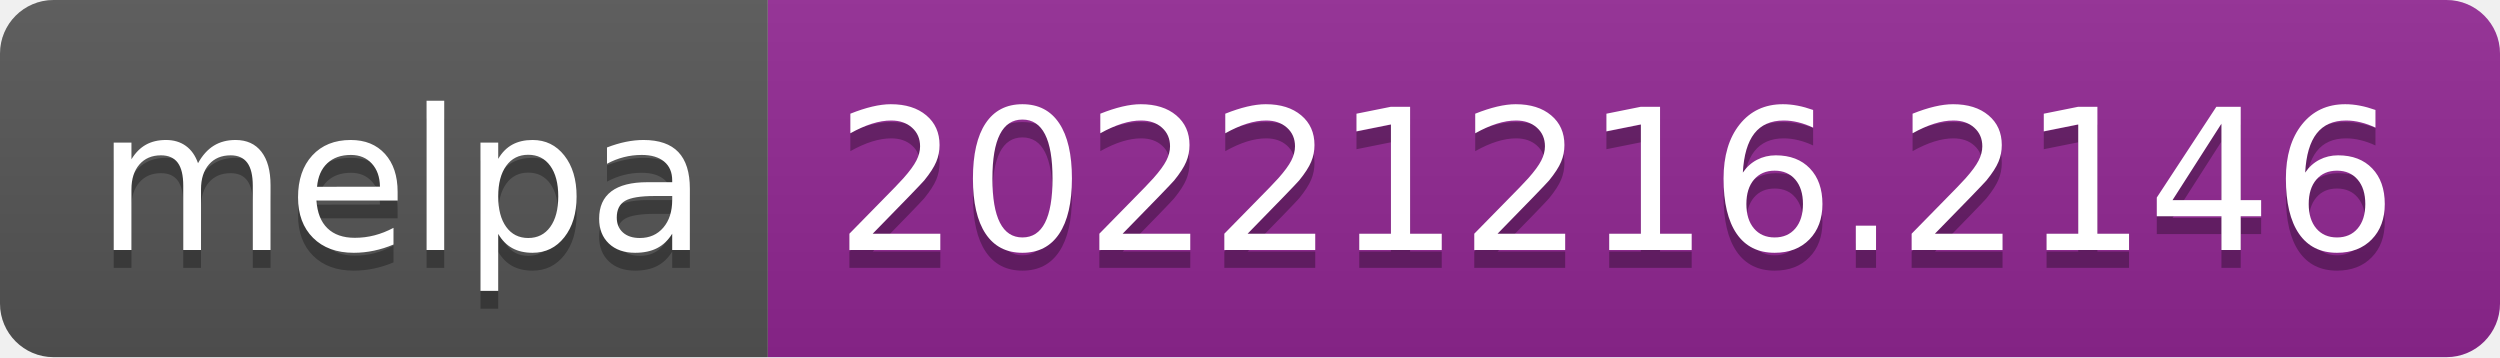
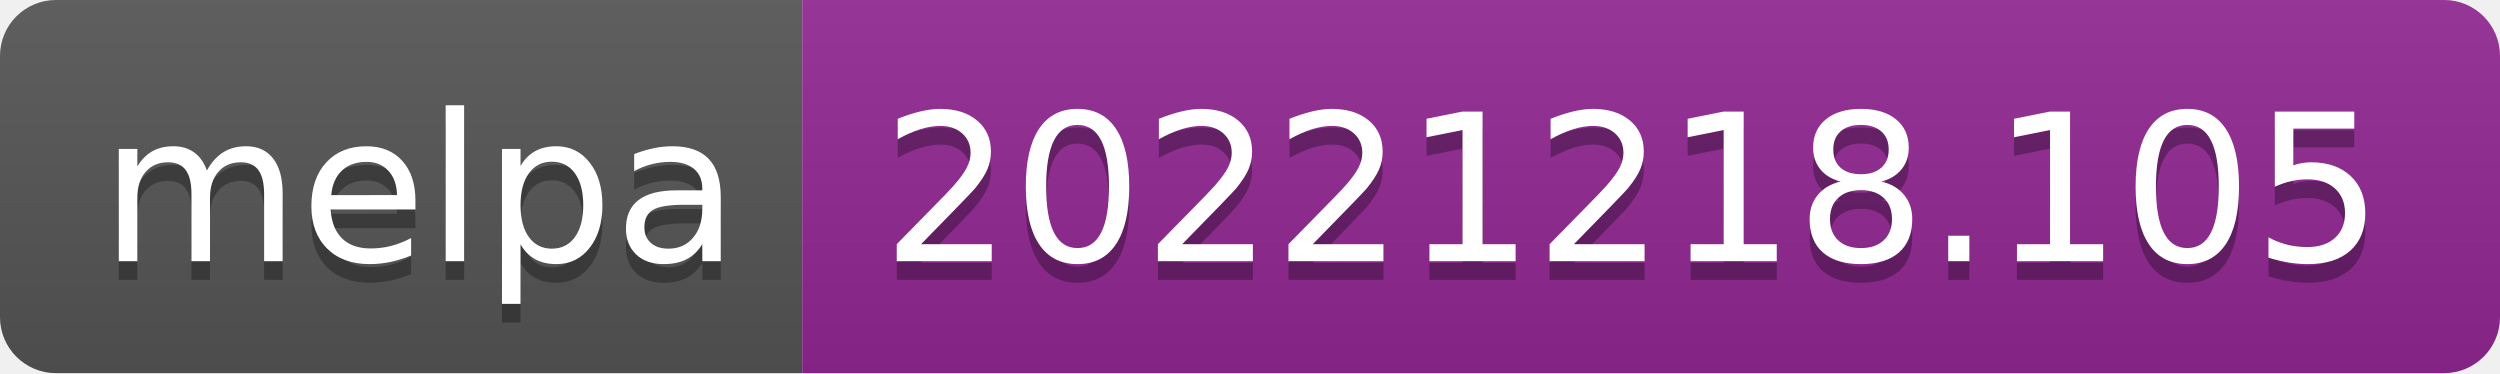
- <svg xmlns="http://www.w3.org/2000/svg" width="140" height="20" role="img" aria-label="melpa: 20221216.2146">
+ <svg xmlns="http://www.w3.org/2000/svg" width="134" height="20" role="img" aria-label="melpa: 20221218.105">
  <linearGradient id="s" x2="0" y2="100%">
    <stop offset="0" stop-color="#bbb" stop-opacity=".1" />
    <stop offset="1" stop-opacity=".1" />
  </linearGradient>
  <clipPath id="r">
-     <rect width="140" height="20" rx="3" fill="#fff" />
+     <rect width="134" height="20" rx="3" fill="#fff" />
  </clipPath>
  <g clip-path="url(#r)">
    <rect width="43" height="20" fill="#555" />
-     <rect x="43" width="97" height="20" fill="#922793" />
-     <rect width="140" height="20" fill="url(#s)" />
+     <rect x="43" width="91" height="20" fill="#922793" />
+     <rect width="134" height="20" fill="url(#s)" />
  </g>
  <g fill="#fff" text-anchor="middle" font-family="Verdana,Geneva,DejaVu Sans,sans-serif" text-rendering="geometricPrecision" font-size="110">
    <text aria-hidden="true" x="225" y="150" fill="#010101" fill-opacity=".3" transform="scale(.1)" textLength="330">melpa</text>
    <text x="225" y="140" transform="scale(.1)" fill="#fff" textLength="330">melpa</text>
-     <text aria-hidden="true" x="905" y="150" fill="#010101" fill-opacity=".3" transform="scale(.1)" textLength="870">20221216.2146</text>
-     <text x="905" y="140" transform="scale(.1)" fill="#fff" textLength="870">20221216.2146</text>
+     <text aria-hidden="true" x="875" y="150" fill="#010101" fill-opacity=".3" transform="scale(.1)" textLength="810">20221218.105</text>
+     <text x="875" y="140" transform="scale(.1)" fill="#fff" textLength="810">20221218.105</text>
  </g>
</svg>
